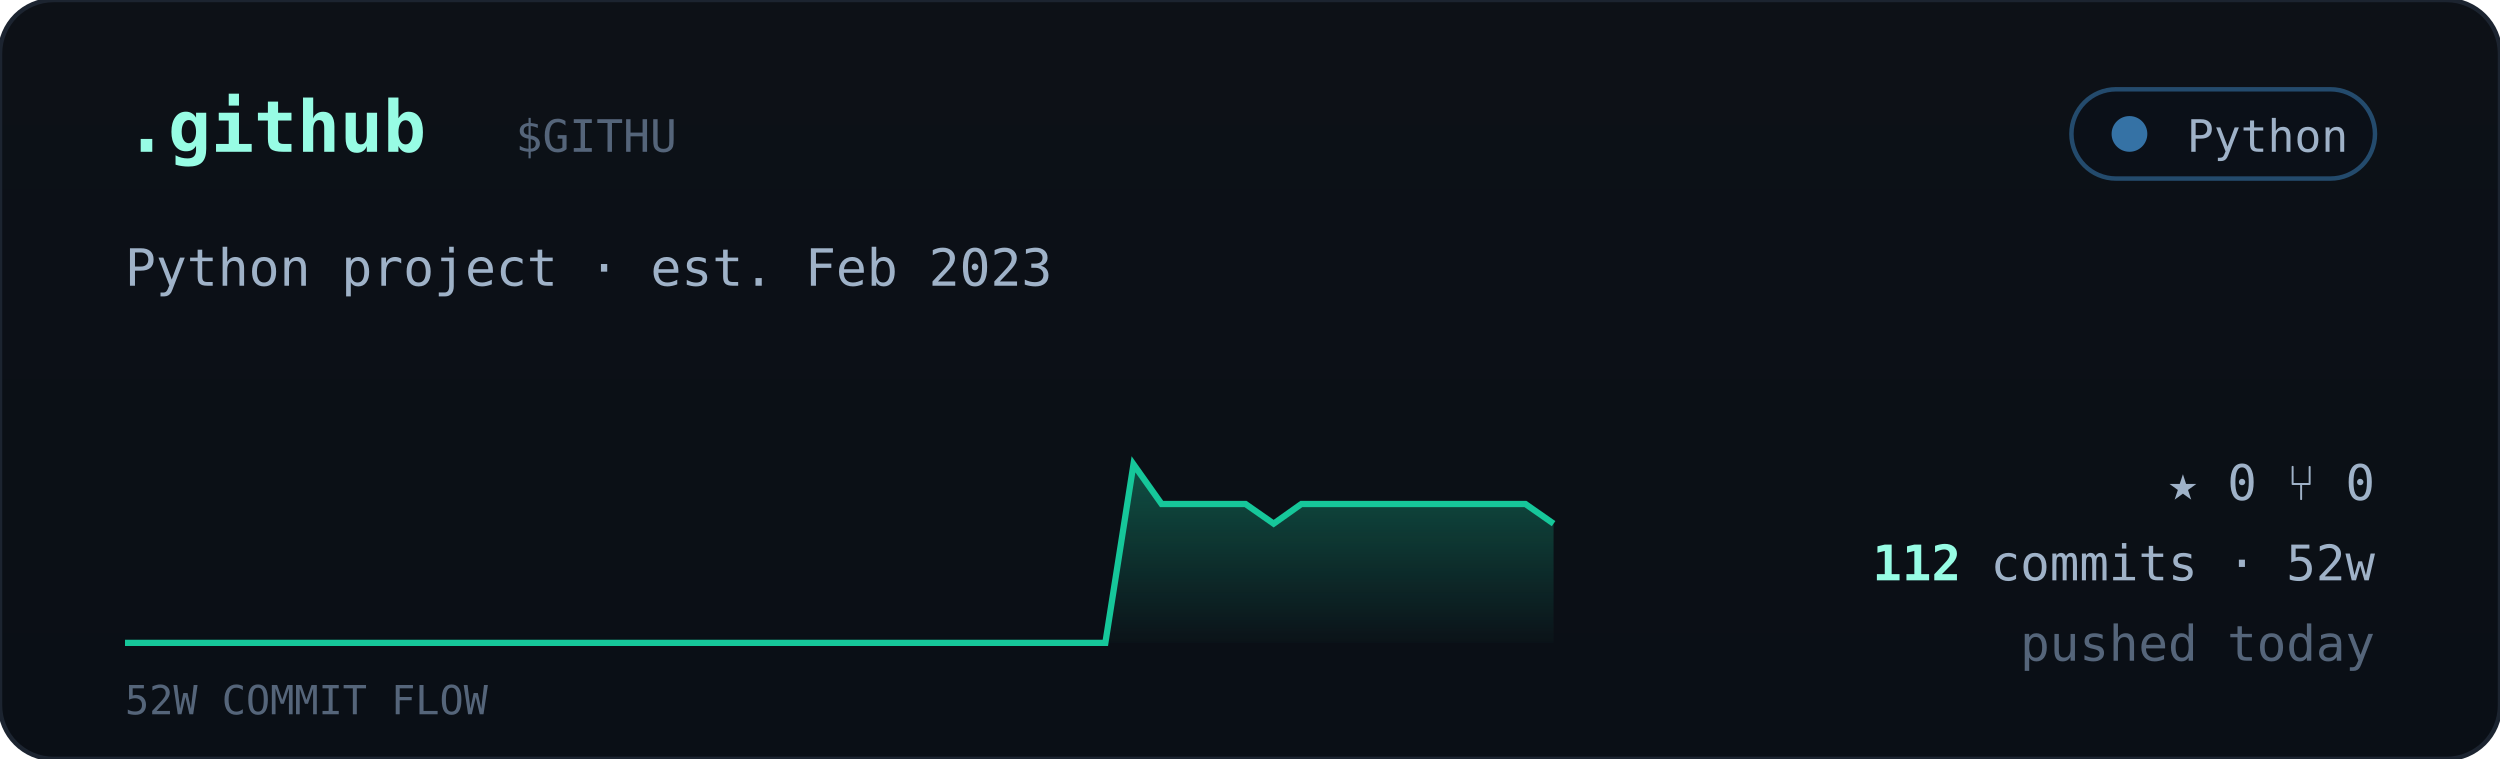
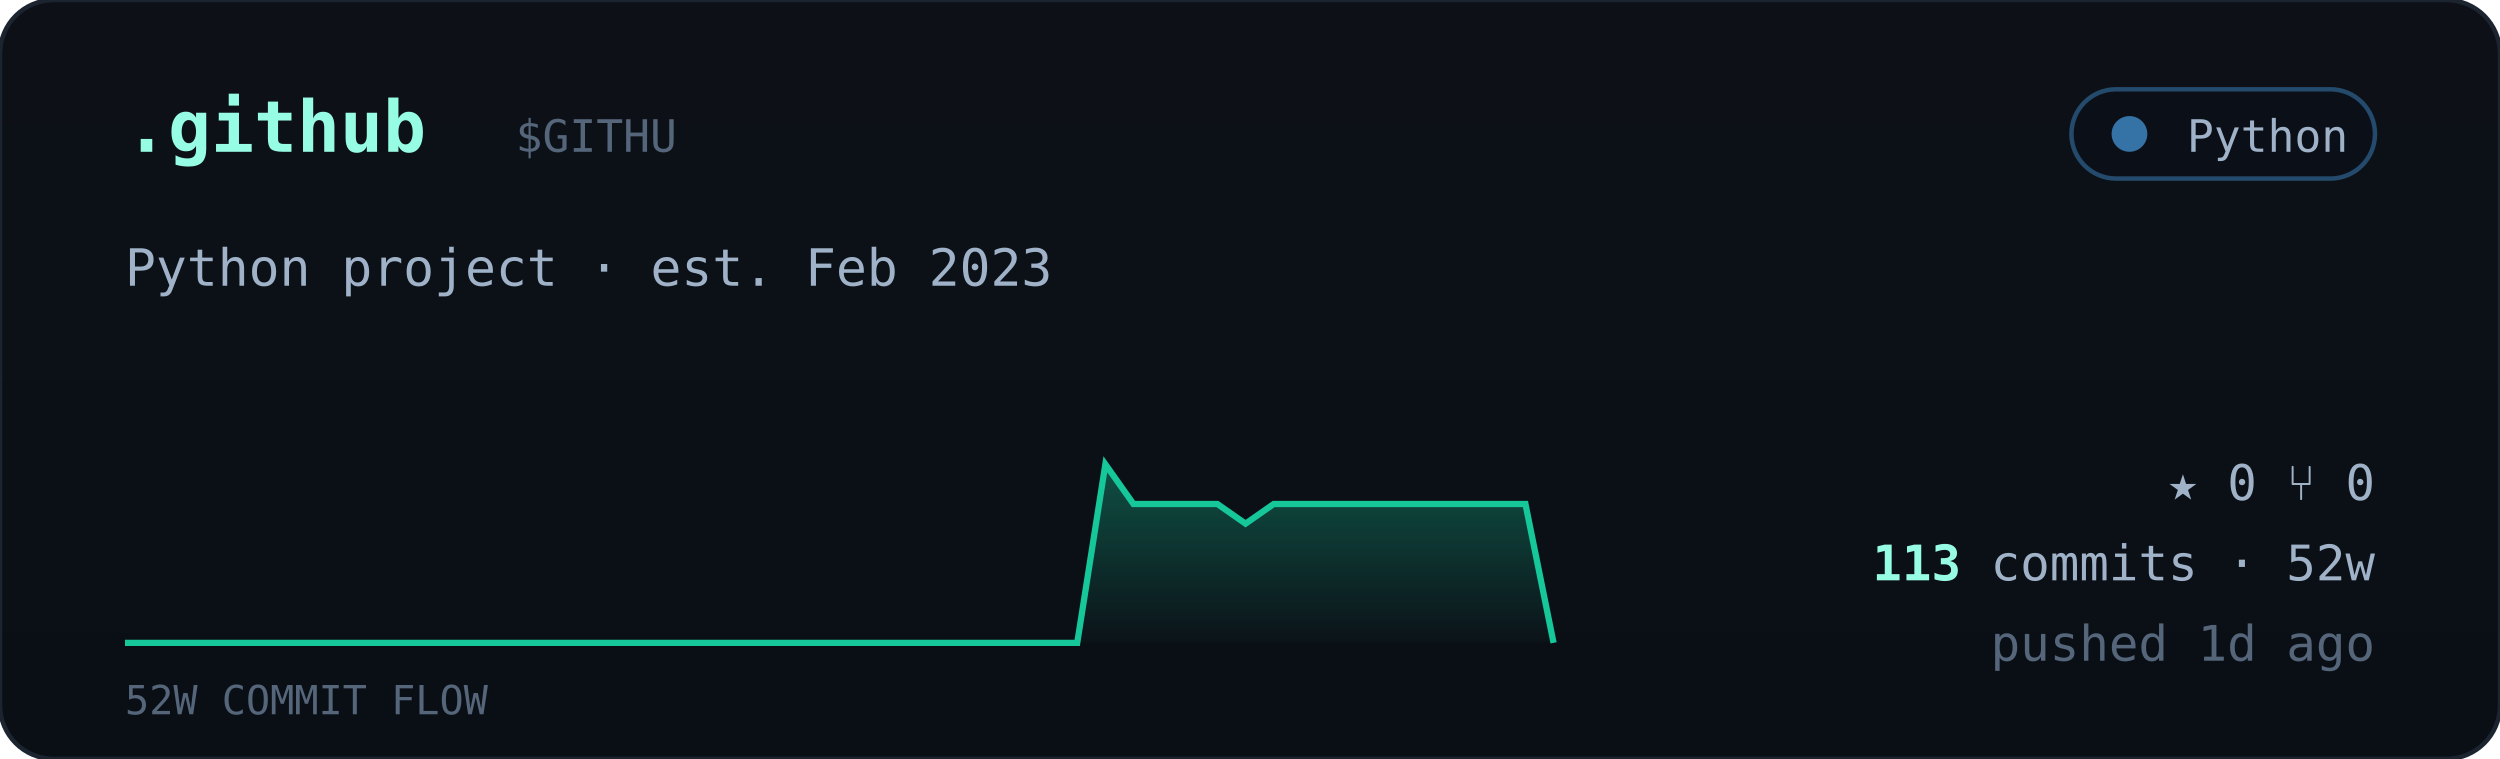
<svg xmlns="http://www.w3.org/2000/svg" viewBox="0 0 560 170" width="560" font-family="ui-monospace,'JetBrains Mono','SF Mono',Menlo,Consolas,monospace">
  <defs>
    <linearGradient id="cardbg" x1="0" y1="0" x2="0" y2="1">
      <stop offset="0" stop-color="#0d1117" />
      <stop offset="1" stop-color="#0a0f16" />
    </linearGradient>
    <linearGradient id="sparkfill" x1="0" y1="0" x2="0" y2="1">
      <stop offset="0" stop-color="#16c79a" stop-opacity="0.35" />
      <stop offset="1" stop-color="#16c79a" stop-opacity="0.02" />
    </linearGradient>
  </defs>
  <rect width="560" height="170" rx="12" fill="url(#cardbg)" stroke="#1c2430" />
  <text x="28" y="34" font-size="16" font-weight="700" fill="#97fce4">.github</text>
  <text x="115.5" y="34" font-size="10" fill="#55657a">$GITHU</text>
  <g>
    <rect x="464" y="20" width="68" height="20" rx="10" fill="#0b1018" stroke="#3572A5" stroke-opacity="0.6" />
    <circle cx="477" cy="30" r="4" fill="#3572A5" />
    <text x="526" y="34" text-anchor="end" font-size="10" fill="#9fb2c8">Python</text>
  </g>
  <text x="28" y="64" font-size="11.5" fill="#9fb2c8">Python project · est. Feb 2023</text>
-   <polygon points="28,144 28.0,144.0 34.3,144.0 40.5,144.0 46.8,144.0 53.1,144.0 59.4,144.0 65.6,144.0 71.9,144.0 78.2,144.0 84.5,144.0 90.7,144.0 97.0,144.0 103.3,144.0 109.6,144.0 115.8,144.0 122.1,144.0 128.4,144.0 134.7,144.0 140.9,144.0 147.2,144.0 153.5,144.0 159.8,144.0 166.0,144.0 172.3,144.0 178.6,144.0 184.9,144.0 191.1,144.0 197.4,144.0 203.7,144.0 210.0,144.0 216.2,144.0 222.5,144.0 228.8,144.0 235.1,144.0 241.3,144.0 247.6,144.0 253.9,104.0 260.2,112.9 266.4,112.9 272.7,112.9 279.0,112.9 285.3,117.3 291.5,112.9 297.8,112.9 304.1,112.9 310.4,112.9 316.6,112.9 322.9,112.9 329.2,112.9 335.5,112.9 341.7,112.9 348.0,117.3 348,144" fill="url(#sparkfill)" />
-   <polyline points="28.0,144.0 34.3,144.0 40.5,144.0 46.8,144.0 53.1,144.0 59.4,144.0 65.6,144.0 71.9,144.0 78.2,144.0 84.5,144.0 90.7,144.0 97.0,144.0 103.3,144.0 109.6,144.0 115.8,144.0 122.1,144.0 128.4,144.0 134.7,144.0 140.9,144.0 147.2,144.0 153.5,144.0 159.8,144.0 166.0,144.0 172.3,144.0 178.6,144.0 184.9,144.0 191.1,144.0 197.4,144.0 203.7,144.0 210.0,144.0 216.2,144.0 222.5,144.0 228.8,144.0 235.1,144.0 241.3,144.0 247.6,144.0 253.9,104.0 260.2,112.9 266.4,112.9 272.7,112.9 279.0,112.9 285.3,117.3 291.5,112.9 297.8,112.9 304.1,112.9 310.4,112.9 316.6,112.9 322.9,112.9 329.2,112.9 335.5,112.9 341.7,112.9 348.0,117.3" fill="none" stroke="#16c79a" stroke-width="1.4" />
+   <polygon points="28,144 28.0,144.0 34.3,144.0 40.5,144.0 46.8,144.0 53.1,144.0 59.4,144.0 65.6,144.0 71.9,144.0 78.2,144.0 84.5,144.0 90.7,144.0 97.0,144.0 103.3,144.0 109.6,144.0 115.8,144.0 122.1,144.0 128.4,144.0 134.7,144.0 140.9,144.0 147.2,144.0 153.5,144.0 159.8,144.0 166.0,144.0 172.3,144.0 178.6,144.0 184.9,144.0 191.1,144.0 197.4,144.0 203.7,144.0 210.0,144.0 216.2,144.0 222.5,144.0 228.8,144.0 235.1,144.0 241.3,144.0 247.6,104.0 253.9,112.9 260.2,112.9 266.4,112.9 272.7,112.9 279.0,117.3 285.3,112.9 291.5,112.9 297.8,112.9 304.1,112.9 310.4,112.9 316.6,112.9 322.9,112.9 329.2,112.9 335.5,112.9 341.7,112.9 348.0,144.0 348,144" fill="url(#sparkfill)" />
+   <polyline points="28.0,144.0 34.3,144.0 40.5,144.0 46.8,144.0 53.1,144.0 59.4,144.0 65.6,144.0 71.9,144.0 78.2,144.0 84.5,144.0 90.7,144.0 97.0,144.0 103.3,144.0 109.6,144.0 115.8,144.0 122.1,144.0 128.4,144.0 134.7,144.0 140.9,144.0 147.2,144.0 153.5,144.0 159.8,144.0 166.0,144.0 172.3,144.0 178.6,144.0 184.9,144.0 191.1,144.0 197.4,144.0 203.7,144.0 210.0,144.0 216.2,144.0 222.5,144.0 228.8,144.0 235.1,144.0 241.3,144.0 247.6,104.0 253.9,112.9 260.2,112.9 266.4,112.9 272.7,112.9 279.0,117.3 285.3,112.9 291.5,112.9 297.8,112.9 304.1,112.9 310.4,112.9 316.6,112.9 322.9,112.9 329.2,112.9 335.5,112.9 341.7,112.9 348.0,144.0" fill="none" stroke="#16c79a" stroke-width="1.4" />
  <text x="28" y="160" font-size="9" fill="#55657a">52W COMMIT FLOW</text>
  <g font-size="11" fill="#9fb2c8">
    <text x="532" y="112" text-anchor="end">★ 0   ⑂ 0</text>
    <text x="532" y="130" text-anchor="end">
-       <tspan fill="#97fce4" font-weight="700">112</tspan> commits · 52w</text>
-     <text x="532" y="148" text-anchor="end" fill="#55657a">pushed today</text>
+       <tspan fill="#97fce4" font-weight="700">113</tspan> commits · 52w</text>
+     <text x="532" y="148" text-anchor="end" fill="#55657a">pushed 1d ago</text>
  </g>
</svg>
